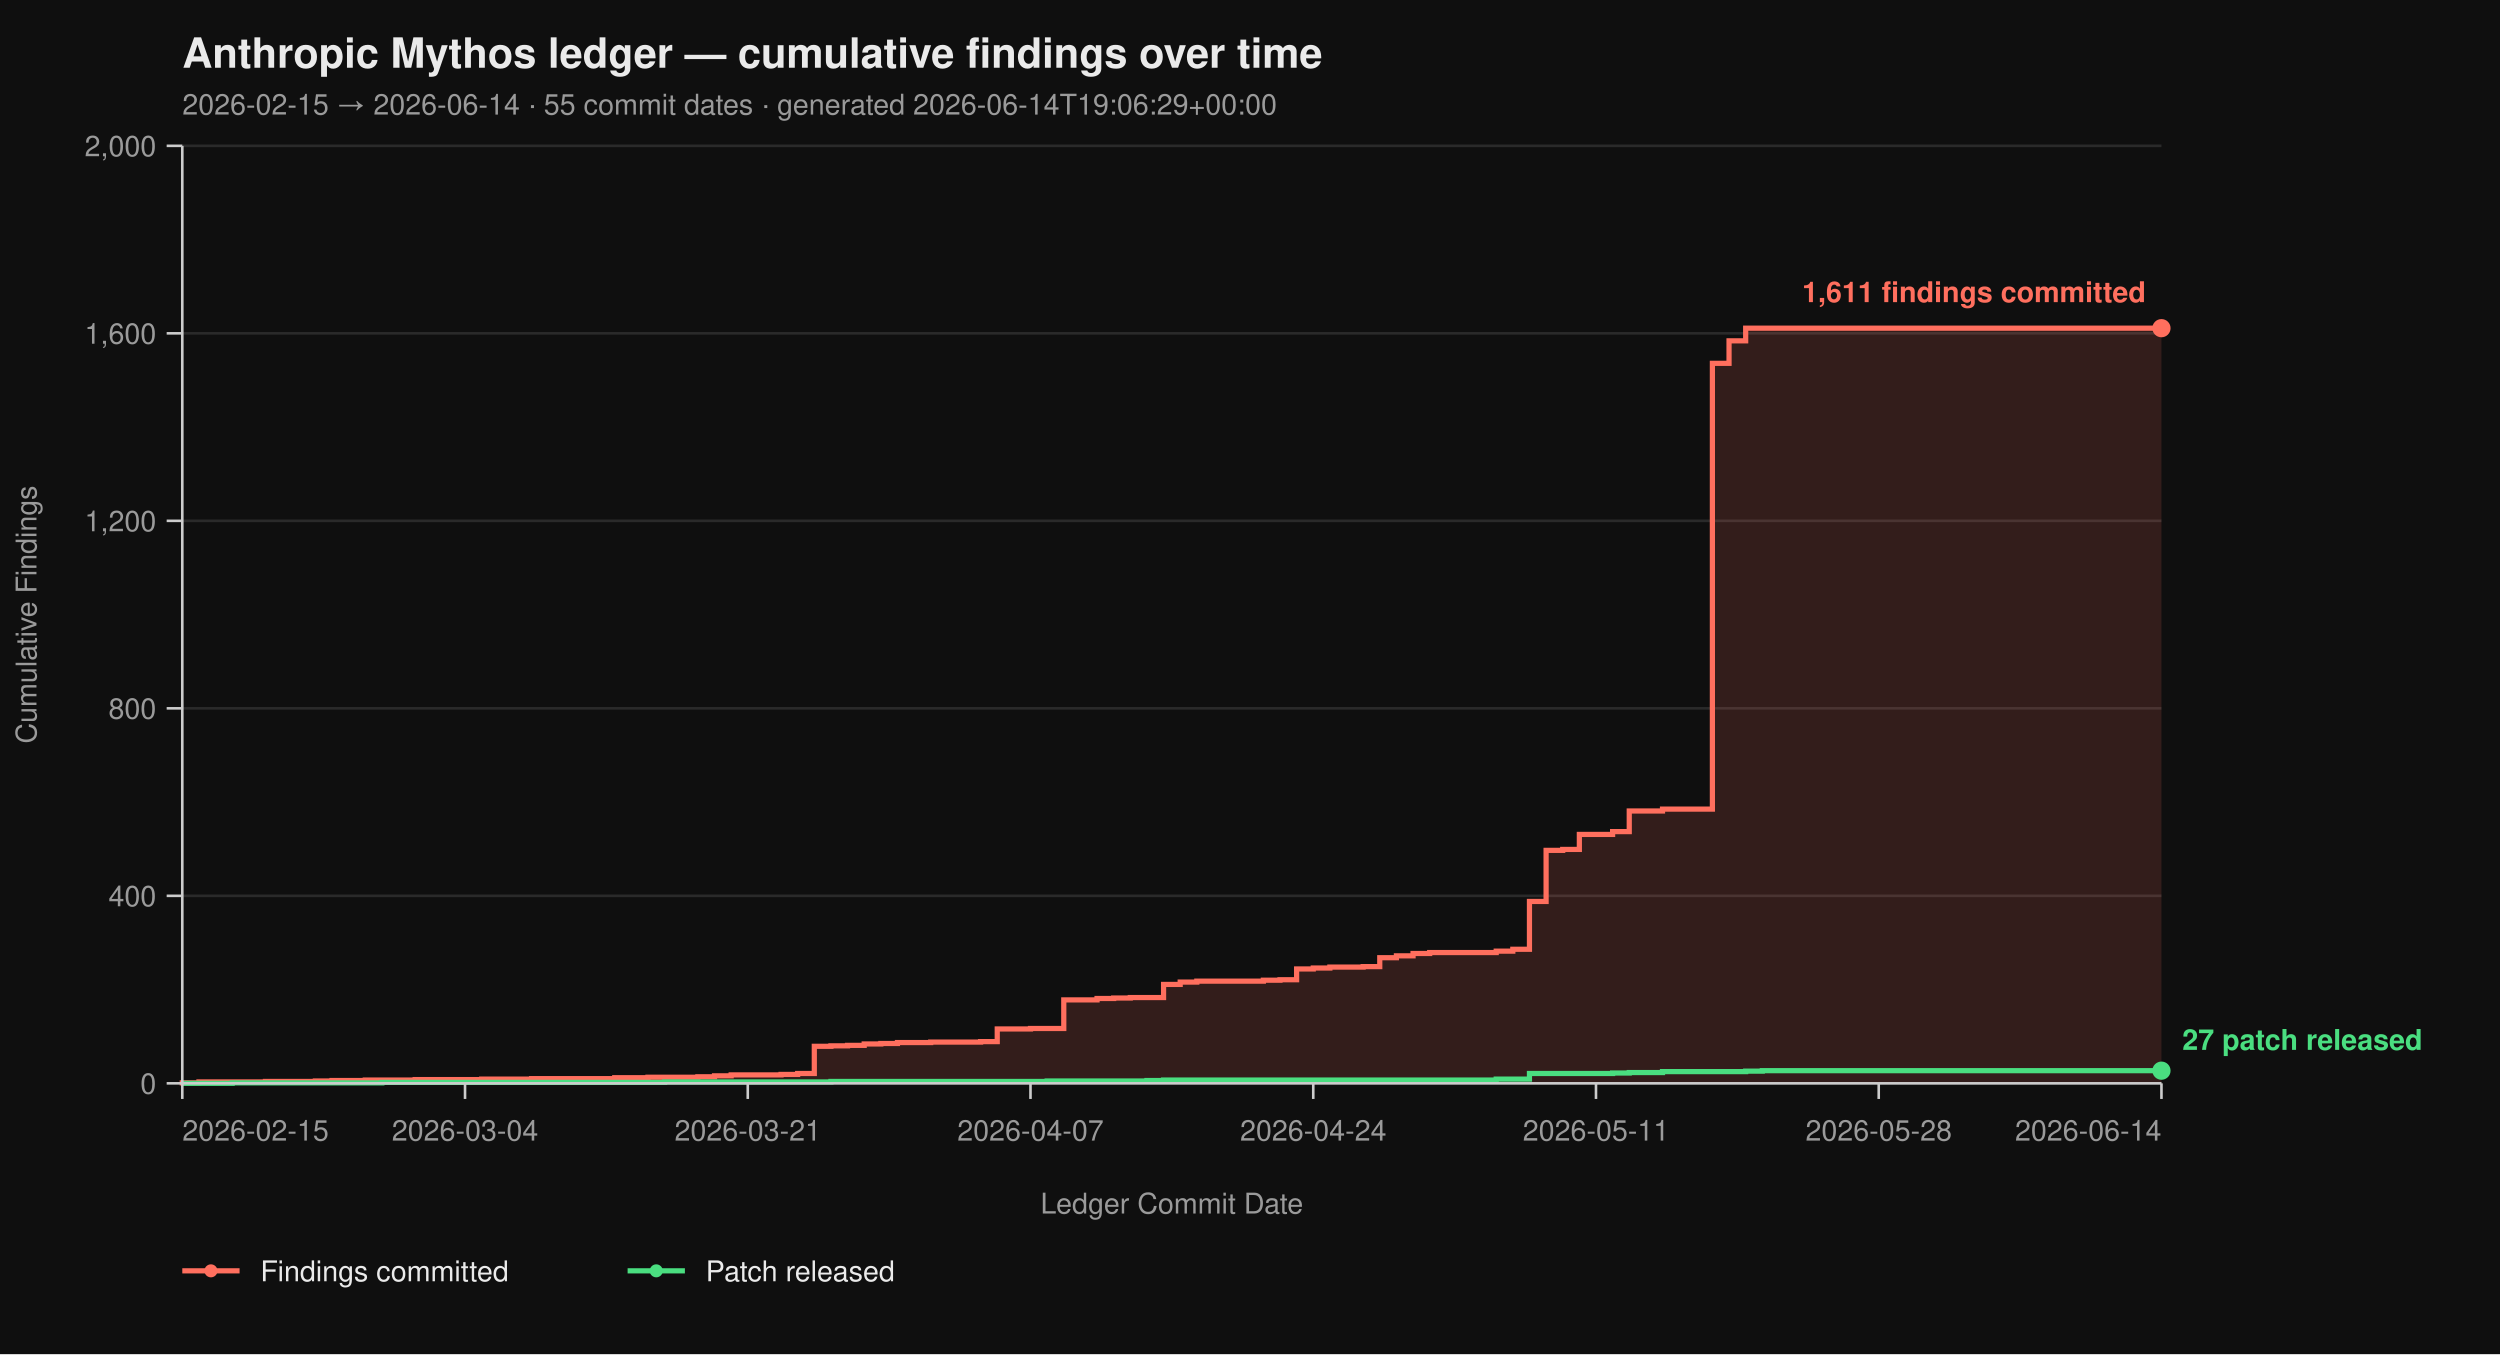
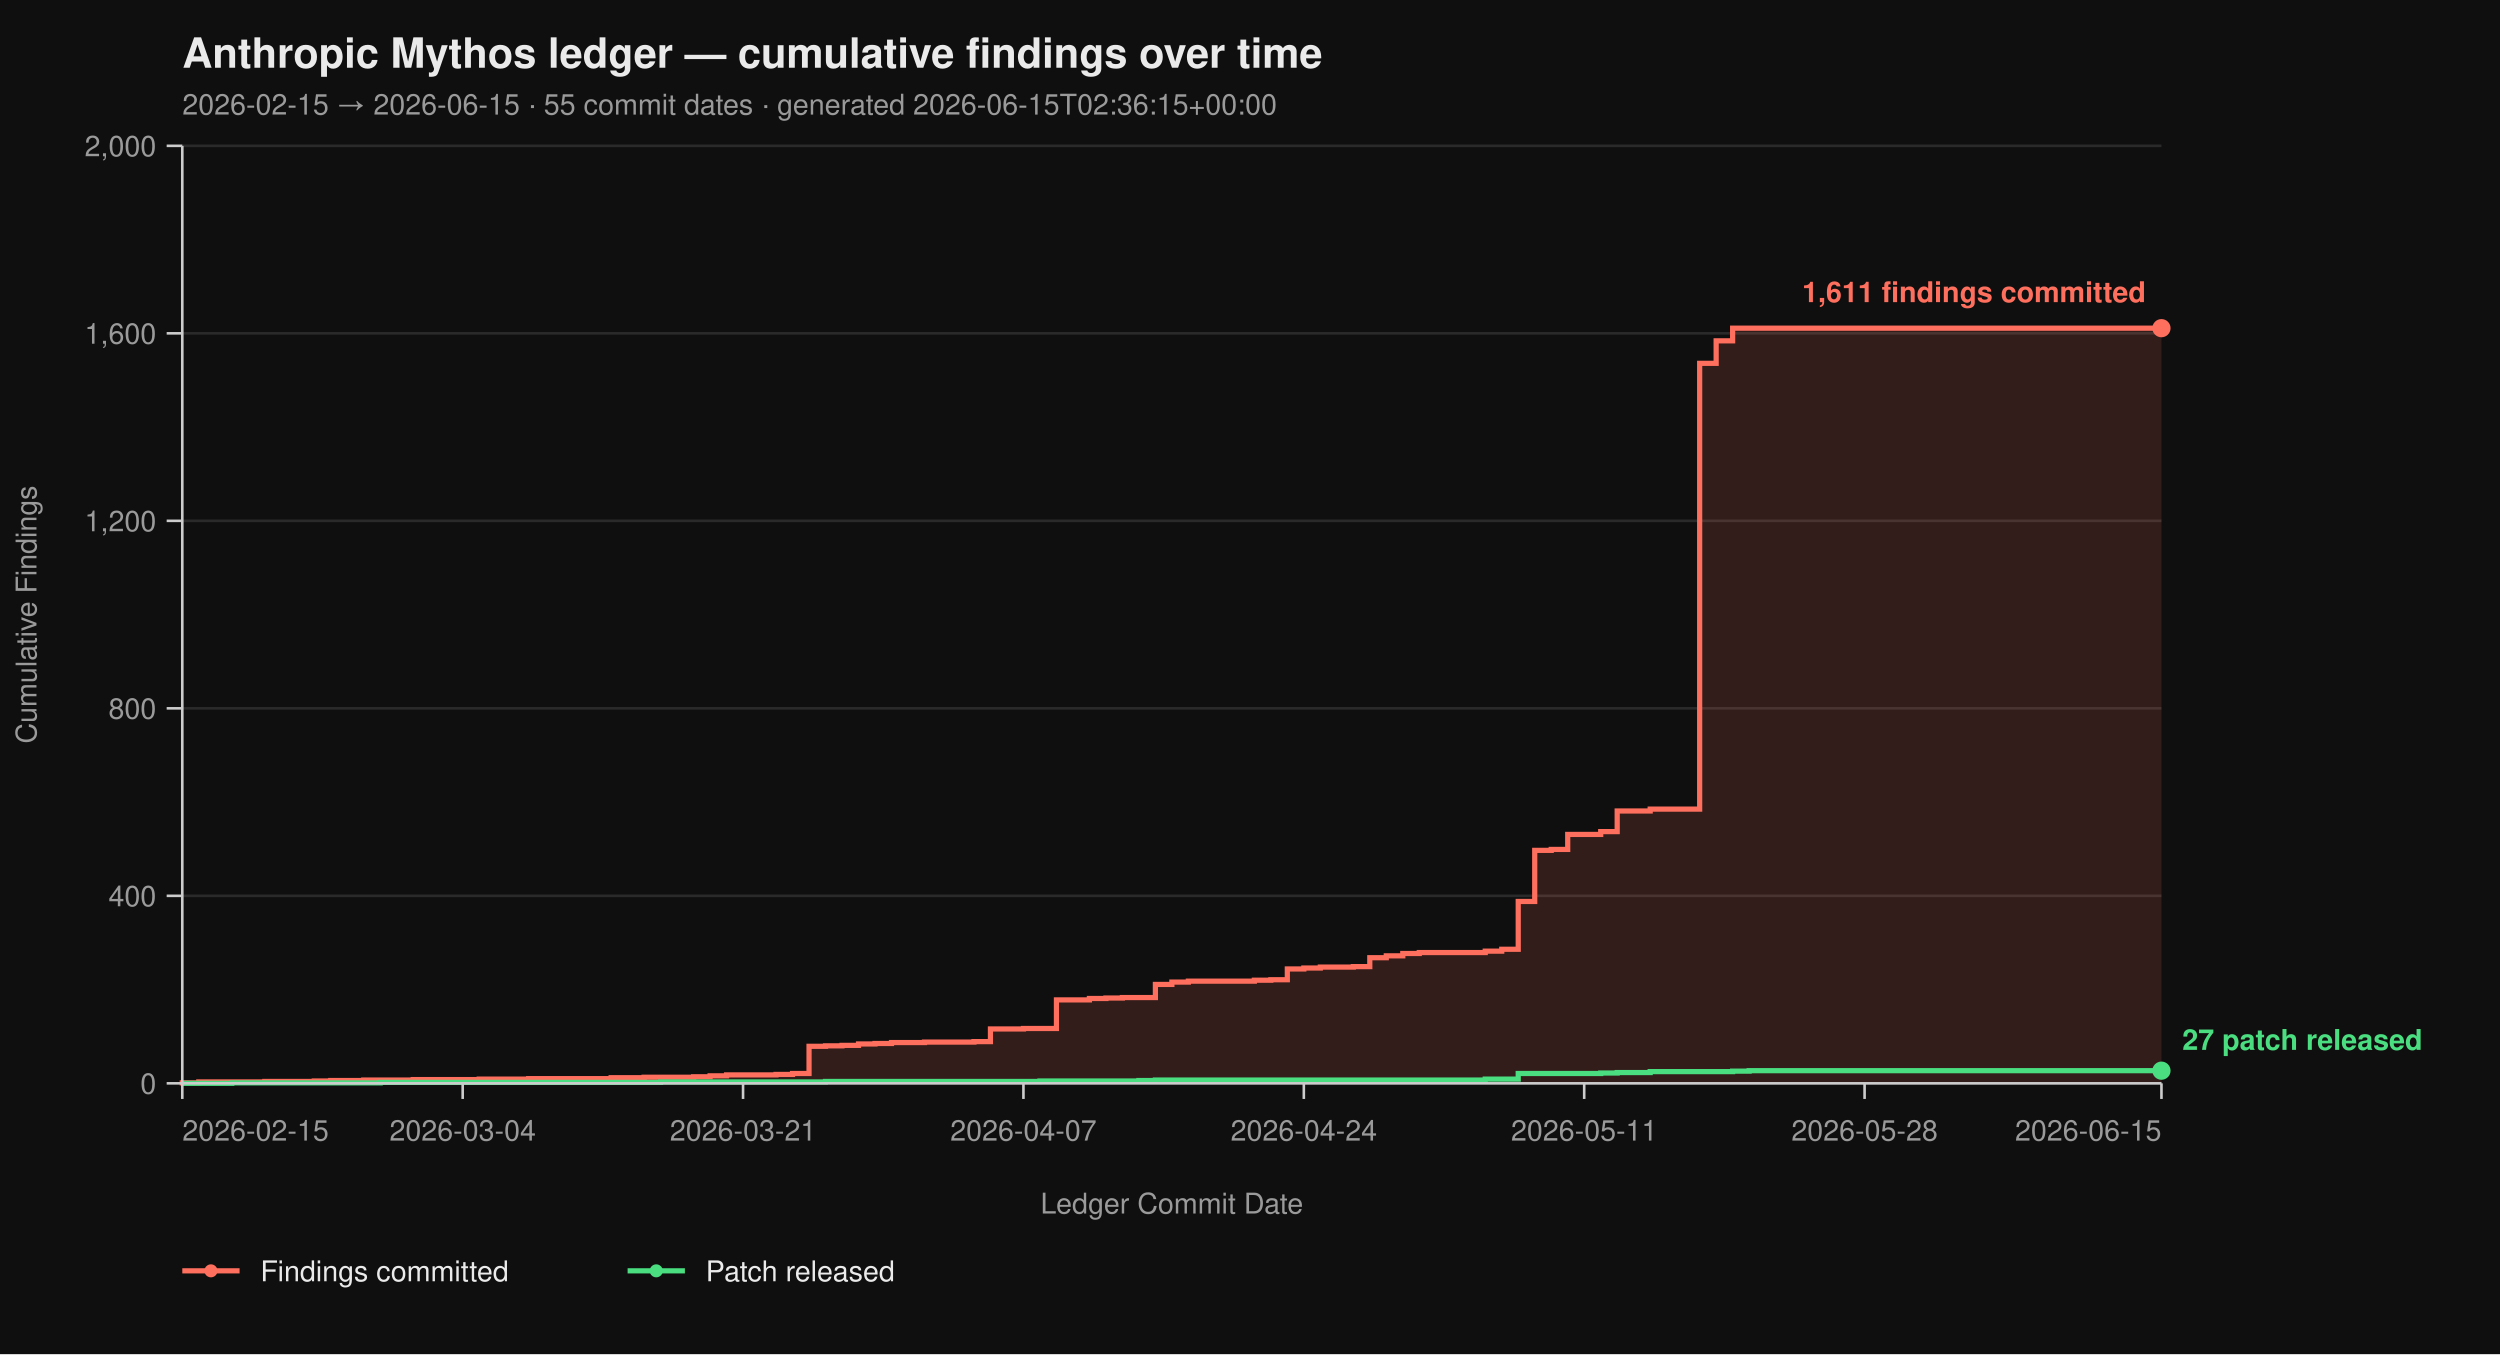
<svg xmlns="http://www.w3.org/2000/svg" viewBox="0 0 960 520" width="960" height="520" font-family="-apple-system, BlinkMacSystemFont, 'Segoe UI', Helvetica, Arial, sans-serif">
  <rect width="100%" height="100%" fill="#0f0f0f" />
  <text x="70" y="26" fill="#eaeaea" font-size="16" font-weight="700">Anthropic Mythos ledger — cumulative findings over time</text>
-   <text x="70" y="44" fill="#9a9a9a" font-size="11">2026-02-15 → 2026-06-14  ·  55 commit dates  ·  generated 2026-06-14T19:06:29+00:00</text>
+   <text x="70" y="44" fill="#9a9a9a" font-size="11">2026-02-15 → 2026-06-15  ·  55 commit dates  ·  generated 2026-06-15T02:36:15+00:00</text>
  <line x1="70" y1="416.00" x2="830" y2="416.00" stroke="#2a2a2a" stroke-width="1" />
  <line x1="70" y1="344.00" x2="830" y2="344.00" stroke="#2a2a2a" stroke-width="1" />
  <line x1="70" y1="272.00" x2="830" y2="272.00" stroke="#2a2a2a" stroke-width="1" />
  <line x1="70" y1="200.00" x2="830" y2="200.00" stroke="#2a2a2a" stroke-width="1" />
  <line x1="70" y1="128.00" x2="830" y2="128.00" stroke="#2a2a2a" stroke-width="1" />
  <line x1="70" y1="56.00" x2="830" y2="56.00" stroke="#2a2a2a" stroke-width="1" />
-   <path d="M 70.00 416.00 L 70.00 416.00 L 70.00 415.82 L 76.39 415.82 L 76.39 415.46 L 101.93 415.46 L 101.93 415.28 L 121.09 415.28 L 121.09 415.10 L 127.48 415.10 L 127.48 414.92 L 140.25 414.92 L 140.25 414.74 L 159.41 414.74 L 159.41 414.56 L 184.96 414.56 L 184.96 414.38 L 204.12 414.38 L 204.12 414.20 L 236.05 414.20 L 236.05 413.84 L 248.82 413.84 L 248.82 413.66 L 267.98 413.66 L 267.98 413.48 L 274.37 413.48 L 274.37 413.12 L 280.76 413.12 L 280.76 412.76 L 299.92 412.76 L 299.92 412.58 L 306.30 412.58 L 306.30 412.22 L 312.69 412.22 L 312.69 401.78 L 319.08 401.78 L 319.08 401.60 L 325.46 401.60 L 325.46 401.42 L 331.85 401.42 L 331.85 400.88 L 338.24 400.88 L 338.24 400.70 L 344.62 400.70 L 344.62 400.34 L 357.39 400.34 L 357.39 400.16 L 376.55 400.16 L 376.55 399.98 L 382.94 399.98 L 382.94 395.12 L 395.71 395.12 L 395.71 394.94 L 408.49 394.94 L 408.49 383.96 L 421.26 383.96 L 421.26 383.42 L 427.65 383.42 L 427.65 383.24 L 434.03 383.24 L 434.03 383.06 L 446.81 383.06 L 446.81 378.02 L 453.19 378.02 L 453.19 377.12 L 459.58 377.12 L 459.58 376.76 L 485.13 376.76 L 485.13 376.40 L 491.51 376.40 L 491.51 376.22 L 497.90 376.22 L 497.90 372.08 L 504.29 372.08 L 504.29 371.72 L 510.67 371.72 L 510.67 371.36 L 523.45 371.36 L 523.45 371.18 L 529.83 371.18 L 529.83 367.76 L 536.22 367.76 L 536.22 367.04 L 542.61 367.04 L 542.61 366.14 L 548.99 366.14 L 548.99 365.78 L 574.54 365.78 L 574.54 365.24 L 580.92 365.24 L 580.92 364.52 L 587.31 364.52 L 587.31 346.16 L 593.70 346.16 L 593.70 326.54 L 600.08 326.54 L 600.08 326.18 L 606.47 326.18 L 606.47 320.42 L 619.24 320.42 L 619.24 319.34 L 625.63 319.34 L 625.63 311.42 L 638.40 311.42 L 638.40 310.70 L 657.56 310.70 L 657.56 139.52 L 663.95 139.52 L 663.95 130.88 L 670.34 130.88 L 670.34 126.02 L 830.00 126.02 L 830.00 416.00 Z" fill="#ff6f5e26" stroke="none" />
-   <path d="M 70.00 416.00 L 70.00 416.00 L 70.00 415.82 L 76.39 415.82 L 76.39 415.46 L 101.93 415.46 L 101.93 415.28 L 121.09 415.28 L 121.09 415.10 L 127.48 415.10 L 127.48 414.92 L 140.25 414.92 L 140.25 414.74 L 159.41 414.74 L 159.41 414.56 L 184.96 414.56 L 184.96 414.38 L 204.12 414.38 L 204.12 414.20 L 236.05 414.20 L 236.05 413.84 L 248.82 413.84 L 248.82 413.66 L 267.98 413.66 L 267.98 413.48 L 274.37 413.48 L 274.37 413.12 L 280.76 413.12 L 280.76 412.76 L 299.92 412.76 L 299.92 412.58 L 306.30 412.58 L 306.30 412.22 L 312.69 412.22 L 312.69 401.78 L 319.08 401.78 L 319.08 401.60 L 325.46 401.60 L 325.46 401.42 L 331.85 401.42 L 331.85 400.88 L 338.24 400.88 L 338.24 400.70 L 344.62 400.70 L 344.62 400.34 L 357.39 400.34 L 357.39 400.16 L 376.55 400.16 L 376.55 399.98 L 382.94 399.98 L 382.94 395.12 L 395.71 395.12 L 395.71 394.94 L 408.49 394.94 L 408.49 383.96 L 421.26 383.96 L 421.26 383.42 L 427.65 383.42 L 427.65 383.24 L 434.03 383.24 L 434.03 383.06 L 446.81 383.06 L 446.81 378.02 L 453.19 378.02 L 453.19 377.12 L 459.58 377.12 L 459.58 376.76 L 485.13 376.76 L 485.13 376.40 L 491.51 376.40 L 491.51 376.22 L 497.90 376.22 L 497.90 372.08 L 504.29 372.08 L 504.29 371.72 L 510.67 371.72 L 510.67 371.36 L 523.45 371.36 L 523.45 371.18 L 529.83 371.18 L 529.83 367.76 L 536.22 367.76 L 536.22 367.04 L 542.61 367.04 L 542.61 366.14 L 548.99 366.14 L 548.99 365.78 L 574.54 365.78 L 574.54 365.24 L 580.92 365.24 L 580.92 364.52 L 587.31 364.52 L 587.31 346.16 L 593.70 346.16 L 593.70 326.54 L 600.08 326.54 L 600.08 326.18 L 606.47 326.18 L 606.47 320.42 L 619.24 320.42 L 619.24 319.34 L 625.63 319.34 L 625.63 311.42 L 638.40 311.42 L 638.40 310.70 L 657.56 310.70 L 657.56 139.52 L 663.95 139.52 L 663.95 130.88 L 670.34 130.88 L 670.34 126.02 L 830.00 126.02" fill="none" stroke="#ff6f5e" stroke-width="2" stroke-linejoin="miter" stroke-linecap="butt" />
-   <path d="M 70.00 416.00 L 89.16 416.00 L 89.16 415.82 L 146.64 415.82 L 146.64 415.64 L 255.21 415.64 L 255.21 415.46 L 319.08 415.46 L 319.08 415.28 L 402.10 415.28 L 402.10 415.10 L 440.42 415.10 L 440.42 414.92 L 446.81 414.92 L 446.81 414.74 L 574.54 414.74 L 574.54 414.38 L 587.31 414.38 L 587.31 412.22 L 619.24 412.22 L 619.24 412.04 L 625.63 412.04 L 625.63 411.86 L 638.40 411.86 L 638.40 411.50 L 670.34 411.50 L 670.34 411.32 L 676.72 411.32 L 676.72 411.14 L 830.00 411.14" fill="none" stroke="#4ade80" stroke-width="2" stroke-linejoin="miter" stroke-linecap="butt" />
+   <path d="M 70.00 416.00 L 70.00 416.00 L 70.00 415.82 L 76.33 415.82 L 76.33 415.46 L 101.67 415.46 L 101.67 415.28 L 120.67 415.28 L 120.67 415.10 L 127.00 415.10 L 127.00 414.92 L 139.67 414.92 L 139.67 414.74 L 158.67 414.74 L 158.67 414.56 L 184.00 414.56 L 184.00 414.38 L 203.00 414.38 L 203.00 414.20 L 234.67 414.20 L 234.67 413.84 L 247.33 413.84 L 247.33 413.66 L 266.33 413.66 L 266.33 413.48 L 272.67 413.48 L 272.67 413.12 L 279.00 413.12 L 279.00 412.76 L 298.00 412.76 L 298.00 412.58 L 304.33 412.58 L 304.33 412.22 L 310.67 412.22 L 310.67 401.78 L 317.00 401.78 L 317.00 401.60 L 323.33 401.60 L 323.33 401.42 L 329.67 401.42 L 329.67 400.88 L 336.00 400.88 L 336.00 400.70 L 342.33 400.70 L 342.33 400.34 L 355.00 400.34 L 355.00 400.16 L 374.00 400.16 L 374.00 399.98 L 380.33 399.98 L 380.33 395.12 L 393.00 395.12 L 393.00 394.94 L 405.67 394.94 L 405.67 383.96 L 418.33 383.96 L 418.33 383.42 L 424.67 383.42 L 424.67 383.24 L 431.00 383.24 L 431.00 383.06 L 443.67 383.06 L 443.67 378.02 L 450.00 378.02 L 450.00 377.12 L 456.33 377.12 L 456.33 376.76 L 481.67 376.76 L 481.67 376.40 L 488.00 376.40 L 488.00 376.22 L 494.33 376.22 L 494.33 372.08 L 500.67 372.08 L 500.67 371.72 L 507.00 371.72 L 507.00 371.36 L 519.67 371.36 L 519.67 371.18 L 526.00 371.18 L 526.00 367.76 L 532.33 367.76 L 532.33 367.04 L 538.67 367.04 L 538.67 366.14 L 545.00 366.14 L 545.00 365.78 L 570.33 365.78 L 570.33 365.24 L 576.67 365.24 L 576.67 364.52 L 583.00 364.52 L 583.00 346.16 L 589.33 346.16 L 589.33 326.54 L 595.67 326.54 L 595.67 326.18 L 602.00 326.18 L 602.00 320.42 L 614.67 320.42 L 614.67 319.34 L 621.00 319.34 L 621.00 311.42 L 633.67 311.42 L 633.67 310.70 L 652.67 310.70 L 652.67 139.52 L 659.00 139.52 L 659.00 130.88 L 665.33 130.88 L 665.33 126.02 L 830.00 126.02 L 830.00 416.00 Z" fill="#ff6f5e26" stroke="none" />
+   <path d="M 70.00 416.00 L 70.00 416.00 L 70.00 415.82 L 76.33 415.82 L 76.33 415.46 L 101.67 415.46 L 101.67 415.28 L 120.67 415.28 L 120.67 415.10 L 127.00 415.10 L 127.00 414.92 L 139.67 414.92 L 139.67 414.74 L 158.67 414.74 L 158.67 414.56 L 184.00 414.56 L 184.00 414.38 L 203.00 414.38 L 203.00 414.20 L 234.67 414.20 L 234.67 413.84 L 247.33 413.84 L 247.33 413.66 L 266.33 413.66 L 266.33 413.48 L 272.67 413.48 L 272.67 413.12 L 279.00 413.12 L 279.00 412.76 L 298.00 412.76 L 298.00 412.58 L 304.33 412.58 L 304.33 412.22 L 310.67 412.22 L 310.67 401.78 L 317.00 401.78 L 317.00 401.60 L 323.33 401.60 L 323.33 401.42 L 329.67 401.42 L 329.67 400.88 L 336.00 400.88 L 336.00 400.70 L 342.33 400.70 L 342.33 400.34 L 355.00 400.34 L 355.00 400.16 L 374.00 400.16 L 374.00 399.98 L 380.33 399.98 L 380.33 395.12 L 393.00 395.12 L 393.00 394.94 L 405.67 394.94 L 405.67 383.96 L 418.33 383.96 L 418.33 383.42 L 424.67 383.42 L 424.67 383.24 L 431.00 383.24 L 431.00 383.06 L 443.67 383.06 L 443.67 378.02 L 450.00 378.02 L 450.00 377.12 L 456.33 377.12 L 456.33 376.76 L 481.67 376.76 L 481.67 376.40 L 488.00 376.40 L 488.00 376.22 L 494.33 376.22 L 494.33 372.08 L 500.67 372.08 L 500.67 371.72 L 507.00 371.72 L 507.00 371.36 L 519.67 371.36 L 519.67 371.18 L 526.00 371.18 L 526.00 367.76 L 532.33 367.76 L 532.33 367.04 L 538.67 367.04 L 538.67 366.14 L 545.00 366.14 L 545.00 365.78 L 570.33 365.78 L 570.33 365.24 L 576.67 365.24 L 576.67 364.52 L 583.00 364.52 L 583.00 346.16 L 589.33 346.16 L 589.33 326.54 L 595.67 326.54 L 595.67 326.18 L 602.00 326.18 L 602.00 320.42 L 614.67 320.42 L 614.67 319.34 L 621.00 319.34 L 621.00 311.42 L 633.67 311.42 L 633.67 310.70 L 652.67 310.70 L 652.67 139.52 L 659.00 139.52 L 659.00 130.88 L 665.33 130.88 L 665.33 126.02 L 830.00 126.02" fill="none" stroke="#ff6f5e" stroke-width="2" stroke-linejoin="miter" stroke-linecap="butt" />
+   <path d="M 70.00 416.00 L 89.00 416.00 L 89.00 415.82 L 146.00 415.82 L 146.00 415.64 L 253.67 415.64 L 253.67 415.46 L 317.00 415.46 L 317.00 415.28 L 399.33 415.28 L 399.33 415.10 L 437.33 415.10 L 437.33 414.92 L 443.67 414.92 L 443.67 414.74 L 570.33 414.74 L 570.33 414.38 L 583.00 414.38 L 583.00 412.22 L 614.67 412.22 L 614.67 412.04 L 621.00 412.04 L 621.00 411.86 L 633.67 411.86 L 633.67 411.50 L 665.33 411.50 L 665.33 411.32 L 671.67 411.32 L 671.67 411.14 L 830.00 411.14" fill="none" stroke="#4ade80" stroke-width="2" stroke-linejoin="miter" stroke-linecap="butt" />
  <line x1="70" y1="56" x2="70" y2="416" stroke="#cccccc" stroke-width="1" />
  <line x1="70" y1="416" x2="830" y2="416" stroke="#cccccc" stroke-width="1" />
  <line x1="64" y1="416.00" x2="70" y2="416.00" stroke="#cccccc" stroke-width="1" />
  <line x1="64" y1="344.00" x2="70" y2="344.00" stroke="#cccccc" stroke-width="1" />
  <line x1="64" y1="272.00" x2="70" y2="272.00" stroke="#cccccc" stroke-width="1" />
  <line x1="64" y1="200.00" x2="70" y2="200.00" stroke="#cccccc" stroke-width="1" />
  <line x1="64" y1="128.00" x2="70" y2="128.00" stroke="#cccccc" stroke-width="1" />
  <line x1="64" y1="56.00" x2="70" y2="56.00" stroke="#cccccc" stroke-width="1" />
  <text x="60" y="420.00" text-anchor="end" fill="#9a9a9a" font-size="11">0</text>
  <text x="60" y="348.00" text-anchor="end" fill="#9a9a9a" font-size="11">400</text>
  <text x="60" y="276.00" text-anchor="end" fill="#9a9a9a" font-size="11">800</text>
  <text x="60" y="204.00" text-anchor="end" fill="#9a9a9a" font-size="11">1,200</text>
  <text x="60" y="132.00" text-anchor="end" fill="#9a9a9a" font-size="11">1,600</text>
  <text x="60" y="60.00" text-anchor="end" fill="#9a9a9a" font-size="11">2,000</text>
  <text x="14" y="236.00" fill="#9a9a9a" font-size="11" transform="rotate(-90 14 236.00)" text-anchor="middle">Cumulative Findings</text>
  <line x1="70.00" y1="416" x2="70.00" y2="422" stroke="#cccccc" stroke-width="1" />
-   <line x1="178.57" y1="416" x2="178.57" y2="422" stroke="#cccccc" stroke-width="1" />
-   <line x1="287.14" y1="416" x2="287.14" y2="422" stroke="#cccccc" stroke-width="1" />
-   <line x1="395.71" y1="416" x2="395.71" y2="422" stroke="#cccccc" stroke-width="1" />
-   <line x1="504.29" y1="416" x2="504.29" y2="422" stroke="#cccccc" stroke-width="1" />
-   <line x1="612.86" y1="416" x2="612.86" y2="422" stroke="#cccccc" stroke-width="1" />
-   <line x1="721.43" y1="416" x2="721.43" y2="422" stroke="#cccccc" stroke-width="1" />
+   <line x1="177.67" y1="416" x2="177.67" y2="422" stroke="#cccccc" stroke-width="1" />
+   <line x1="285.33" y1="416" x2="285.33" y2="422" stroke="#cccccc" stroke-width="1" />
+   <line x1="393.00" y1="416" x2="393.00" y2="422" stroke="#cccccc" stroke-width="1" />
+   <line x1="500.67" y1="416" x2="500.67" y2="422" stroke="#cccccc" stroke-width="1" />
+   <line x1="608.33" y1="416" x2="608.33" y2="422" stroke="#cccccc" stroke-width="1" />
+   <line x1="716.00" y1="416" x2="716.00" y2="422" stroke="#cccccc" stroke-width="1" />
  <line x1="830.00" y1="416" x2="830.00" y2="422" stroke="#cccccc" stroke-width="1" />
  <text x="70.00" y="438" text-anchor="start" fill="#9a9a9a" font-size="11">2026-02-15</text>
-   <text x="178.57" y="438" text-anchor="middle" fill="#9a9a9a" font-size="11">2026-03-04</text>
-   <text x="287.14" y="438" text-anchor="middle" fill="#9a9a9a" font-size="11">2026-03-21</text>
-   <text x="395.71" y="438" text-anchor="middle" fill="#9a9a9a" font-size="11">2026-04-07</text>
-   <text x="504.29" y="438" text-anchor="middle" fill="#9a9a9a" font-size="11">2026-04-24</text>
-   <text x="612.86" y="438" text-anchor="middle" fill="#9a9a9a" font-size="11">2026-05-11</text>
-   <text x="721.43" y="438" text-anchor="middle" fill="#9a9a9a" font-size="11">2026-05-28</text>
-   <text x="830.00" y="438" text-anchor="end" fill="#9a9a9a" font-size="11">2026-06-14</text>
+   <text x="177.67" y="438" text-anchor="middle" fill="#9a9a9a" font-size="11">2026-03-04</text>
+   <text x="285.33" y="438" text-anchor="middle" fill="#9a9a9a" font-size="11">2026-03-21</text>
+   <text x="393.00" y="438" text-anchor="middle" fill="#9a9a9a" font-size="11">2026-04-07</text>
+   <text x="500.67" y="438" text-anchor="middle" fill="#9a9a9a" font-size="11">2026-04-24</text>
+   <text x="608.33" y="438" text-anchor="middle" fill="#9a9a9a" font-size="11">2026-05-11</text>
+   <text x="716.00" y="438" text-anchor="middle" fill="#9a9a9a" font-size="11">2026-05-28</text>
+   <text x="830.00" y="438" text-anchor="end" fill="#9a9a9a" font-size="11">2026-06-15</text>
  <text x="450.00" y="466" fill="#9a9a9a" font-size="11" text-anchor="middle">Ledger Commit Date</text>
  <circle cx="830.00" cy="126.02" r="3.5" fill="#ff6f5e" />
  <text x="824.00" y="116.02" text-anchor="end" fill="#ff6f5e" font-size="11" font-weight="600">1,611 findings committed</text>
  <circle cx="830.00" cy="411.14" r="3.5" fill="#4ade80" />
  <text x="838.00" y="403.14" text-anchor="start" fill="#4ade80" font-size="11" font-weight="600">27 patch released</text>
  <line x1="70" y1="488" x2="92" y2="488" stroke="#ff6f5e" stroke-width="2" />
  <circle cx="81" cy="488" r="2.5" fill="#ff6f5e" />
  <text x="100" y="492" fill="#eaeaea" font-size="11">Findings committed</text>
  <line x1="241.0" y1="488" x2="263.0" y2="488" stroke="#4ade80" stroke-width="2" />
  <circle cx="252.0" cy="488" r="2.5" fill="#4ade80" />
  <text x="271.0" y="492" fill="#eaeaea" font-size="11">Patch released</text>
</svg>
